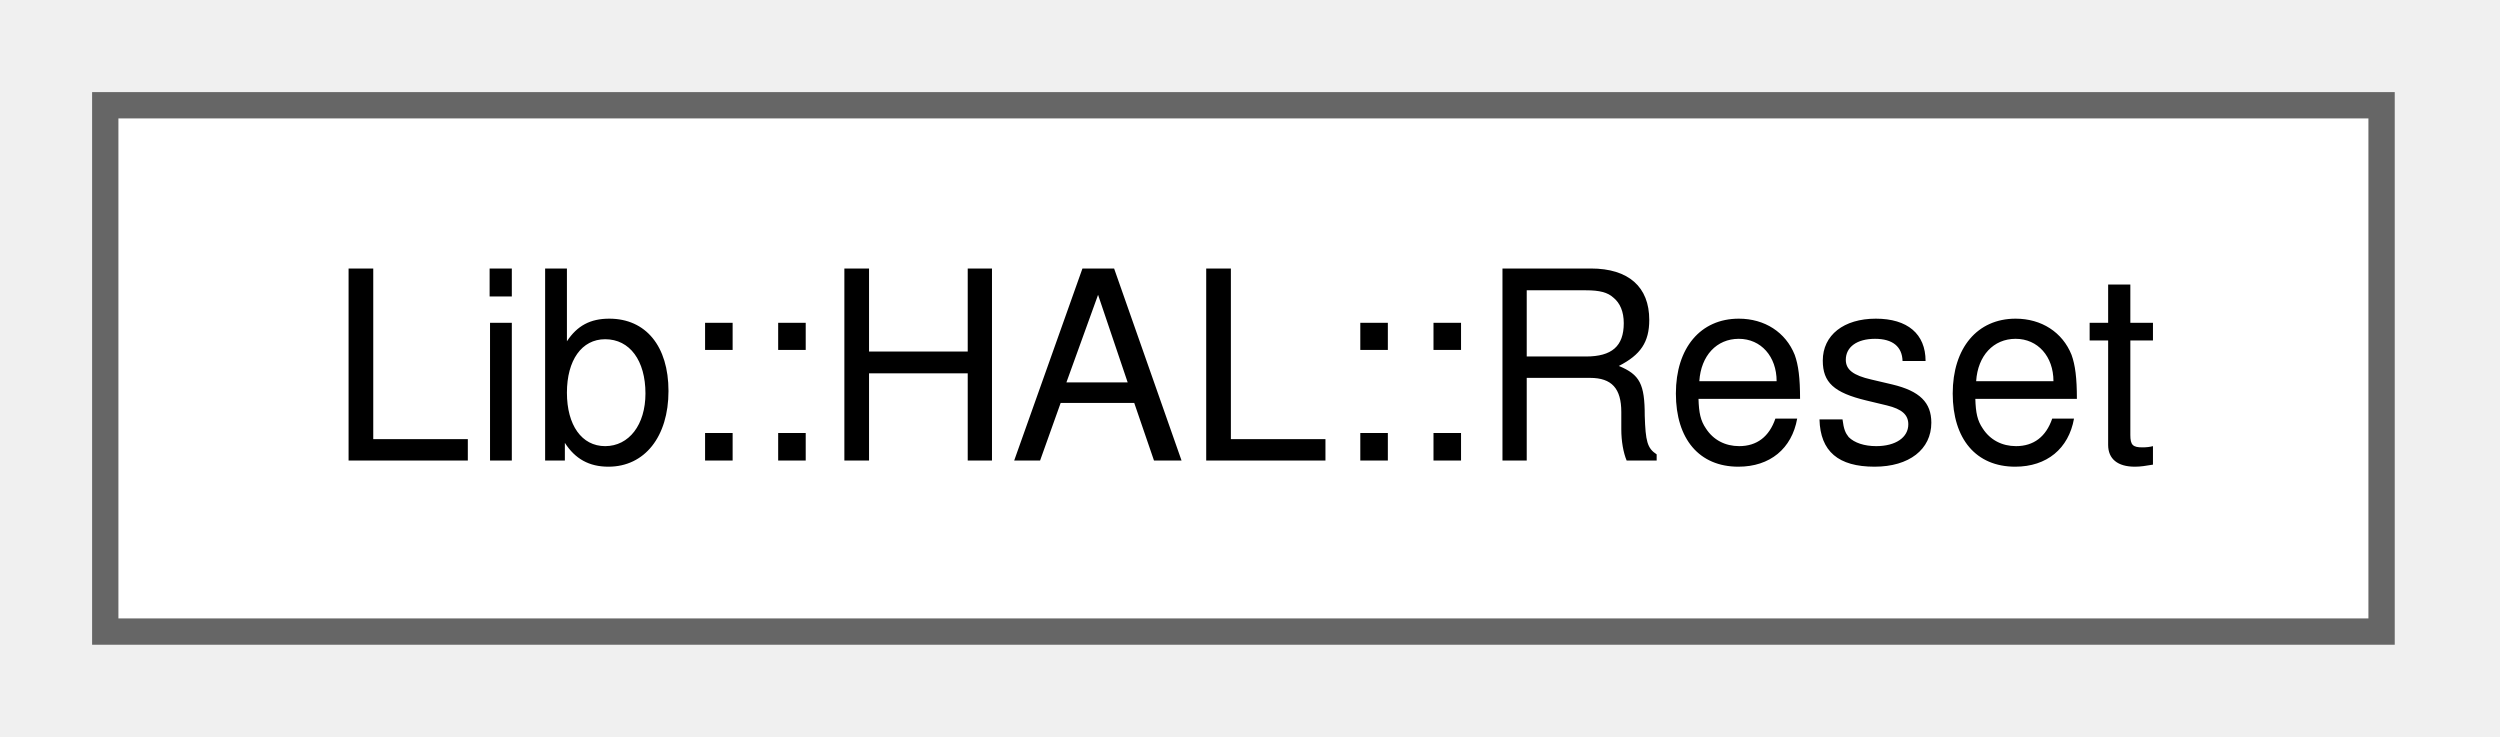
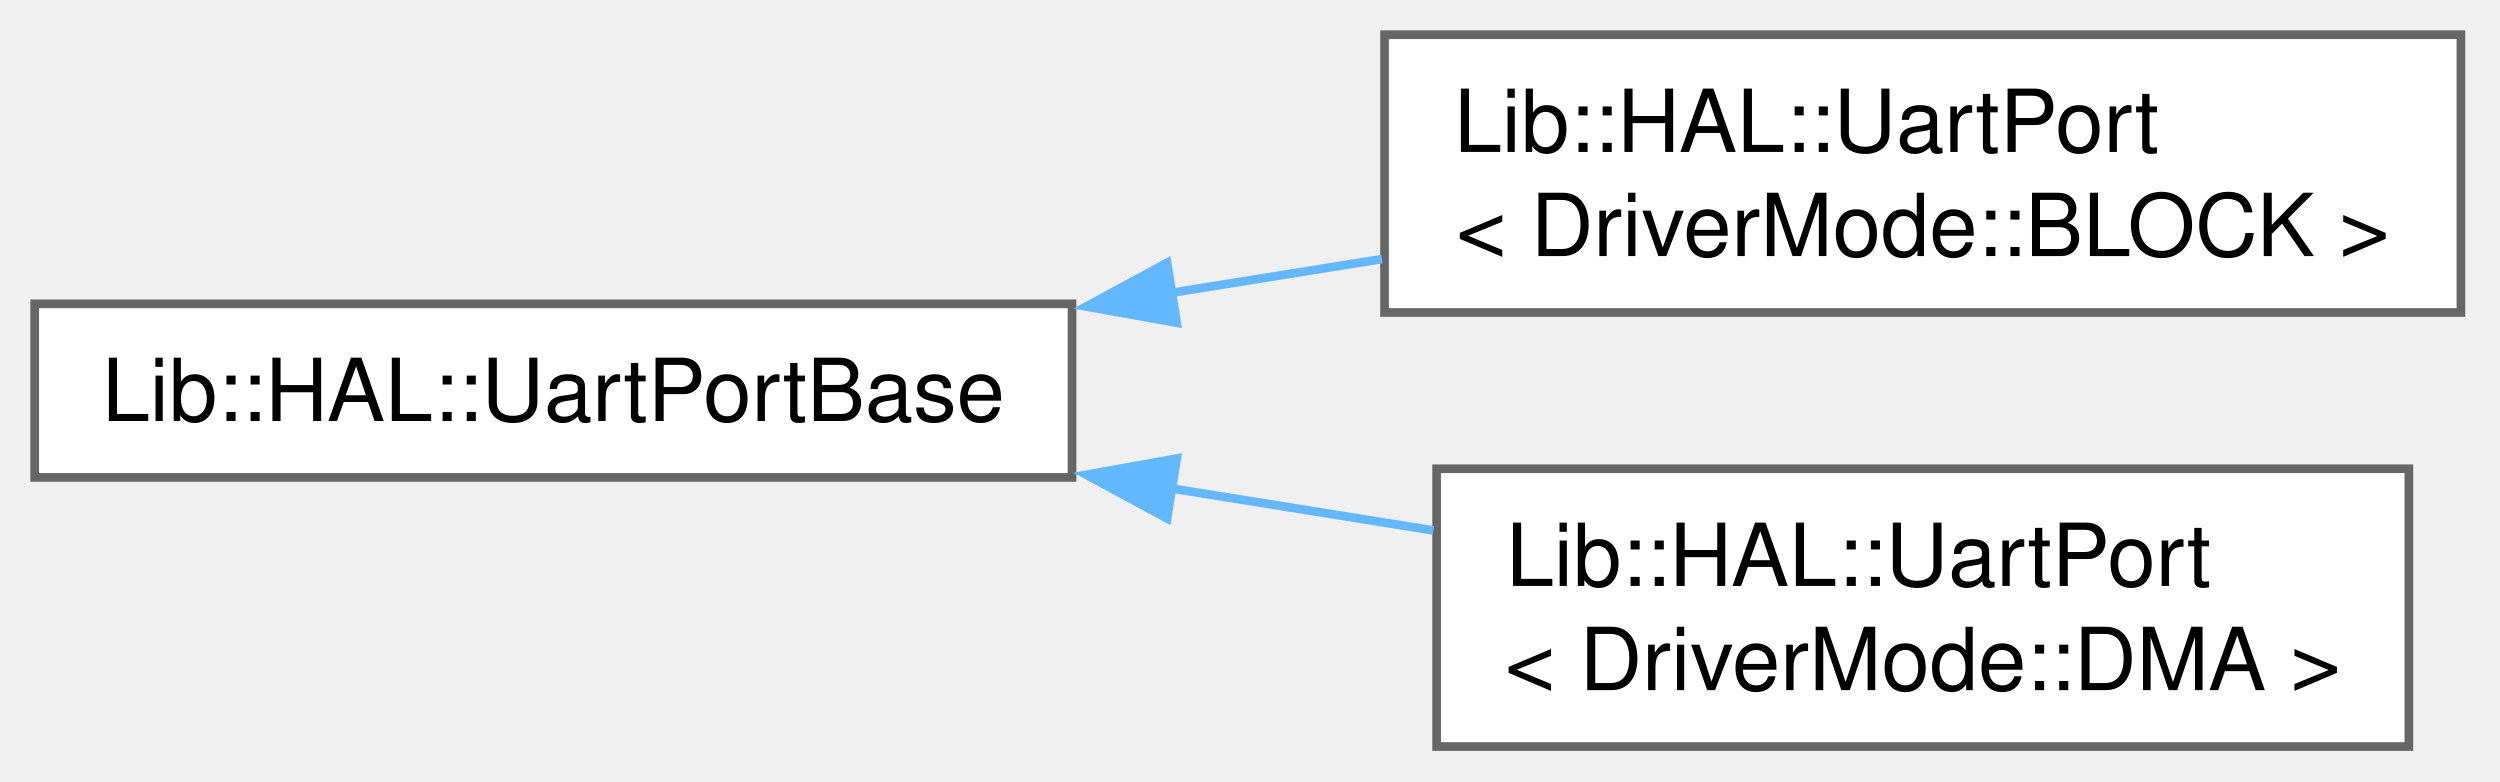
- <svg xmlns="http://www.w3.org/2000/svg" xmlns:xlink="http://www.w3.org/1999/xlink" width="95pt" height="28pt" viewBox="0.00 0.00 95.00 28.00">
-   <g id="graph0" class="graph" transform="scale(1 1) rotate(0) translate(4 24)">
+ <svg xmlns="http://www.w3.org/2000/svg" xmlns:xlink="http://www.w3.org/1999/xlink" width="288pt" height="90pt" viewBox="0.00 0.00 288.00 90.00">
+   <g id="graph0" class="graph" transform="scale(1 1) rotate(0) translate(4 86)">
    <g id="Node000000" class="node">
      <g id="a_Node000000">
-         <a xlink:href="dd/d7c/class_lib_1_1_h_a_l_1_1_reset.html" target="_top" xlink:title="Reset class for STM32 HAL reset management.">
-           <polygon fill="white" stroke="#666666" points="86.5,-20 0,-20 0,0 86.5,0 86.5,-20" />
-           <text xml:space="preserve" text-anchor="middle" x="43.25" y="-6.5" font-family="Helvetica,sans-Serif" font-size="10.00">Lib::HAL::Reset</text>
+         <a xlink:href="d4/d86/class_lib_1_1_h_a_l_1_1_uart_port_base.html" target="_top" xlink:title="UART base class.">
+           <polygon fill="white" stroke="#666666" points="119.5,-51 0,-51 0,-31 119.5,-31 119.5,-51" />
+           <text xml:space="preserve" text-anchor="middle" x="59.75" y="-37.5" font-family="Helvetica,sans-Serif" font-size="10.00">Lib::HAL::UartPortBase</text>
+         </a>
+       </g>
+     </g>
+     <g id="Node000001" class="node">
+       <g id="a_Node000001">
+         <a xlink:href="d3/d35/class_lib_1_1_h_a_l_1_1_uart_port_3_01_driver_mode_1_1_b_l_o_c_k_01_4.html" target="_top" xlink:title="Blocking mode UART port specialization.">
+           <polygon fill="white" stroke="#666666" points="279.5,-82 155.5,-82 155.5,-50 279.5,-50 279.5,-82" />
+           <text xml:space="preserve" text-anchor="start" x="163.5" y="-68.5" font-family="Helvetica,sans-Serif" font-size="10.00">Lib::HAL::UartPort</text>
+           <text xml:space="preserve" text-anchor="middle" x="217.5" y="-56.5" font-family="Helvetica,sans-Serif" font-size="10.00">&lt; DriverMode::BLOCK &gt;</text>
+         </a>
+       </g>
+     </g>
+     <g id="edge15_Node000000_Node000001" class="edge">
+       <g id="a_edge15_Node000000_Node000001">
+         <a xlink:title=" ">
+           <path fill="none" stroke="#63b8ff" d="M130.96,-52.27C139.04,-53.57 147.24,-54.88 155.2,-56.16" />
+           <polygon fill="#63b8ff" stroke="#63b8ff" points="131.56,-48.82 121.13,-50.69 130.45,-55.73 131.56,-48.82" />
+         </a>
+       </g>
+     </g>
+     <g id="Node000002" class="node">
+       <g id="a_Node000002">
+         <a xlink:href="d9/d87/class_lib_1_1_h_a_l_1_1_uart_port_3_01_driver_mode_1_1_d_m_a_01_4.html" target="_top" xlink:title="UART port specialization for DMA mode.">
+           <polygon fill="white" stroke="#666666" points="273.5,-32 161.5,-32 161.5,0 273.5,0 273.5,-32" />
+           <text xml:space="preserve" text-anchor="start" x="169.5" y="-18.5" font-family="Helvetica,sans-Serif" font-size="10.00">Lib::HAL::UartPort</text>
+           <text xml:space="preserve" text-anchor="middle" x="217.5" y="-6.5" font-family="Helvetica,sans-Serif" font-size="10.00">&lt; DriverMode::DMA &gt;</text>
+         </a>
+       </g>
+     </g>
+     <g id="edge16_Node000000_Node000002" class="edge">
+       <g id="a_edge16_Node000000_Node000002">
+         <a xlink:title=" ">
+           <path fill="none" stroke="#63b8ff" d="M130.95,-29.73C141.06,-28.11 151.36,-26.46 161.13,-24.89" />
+           <polygon fill="#63b8ff" stroke="#63b8ff" points="130.45,-26.27 121.13,-31.31 131.56,-33.18 130.45,-26.27" />
        </a>
      </g>
    </g>
  </g>
</svg>
